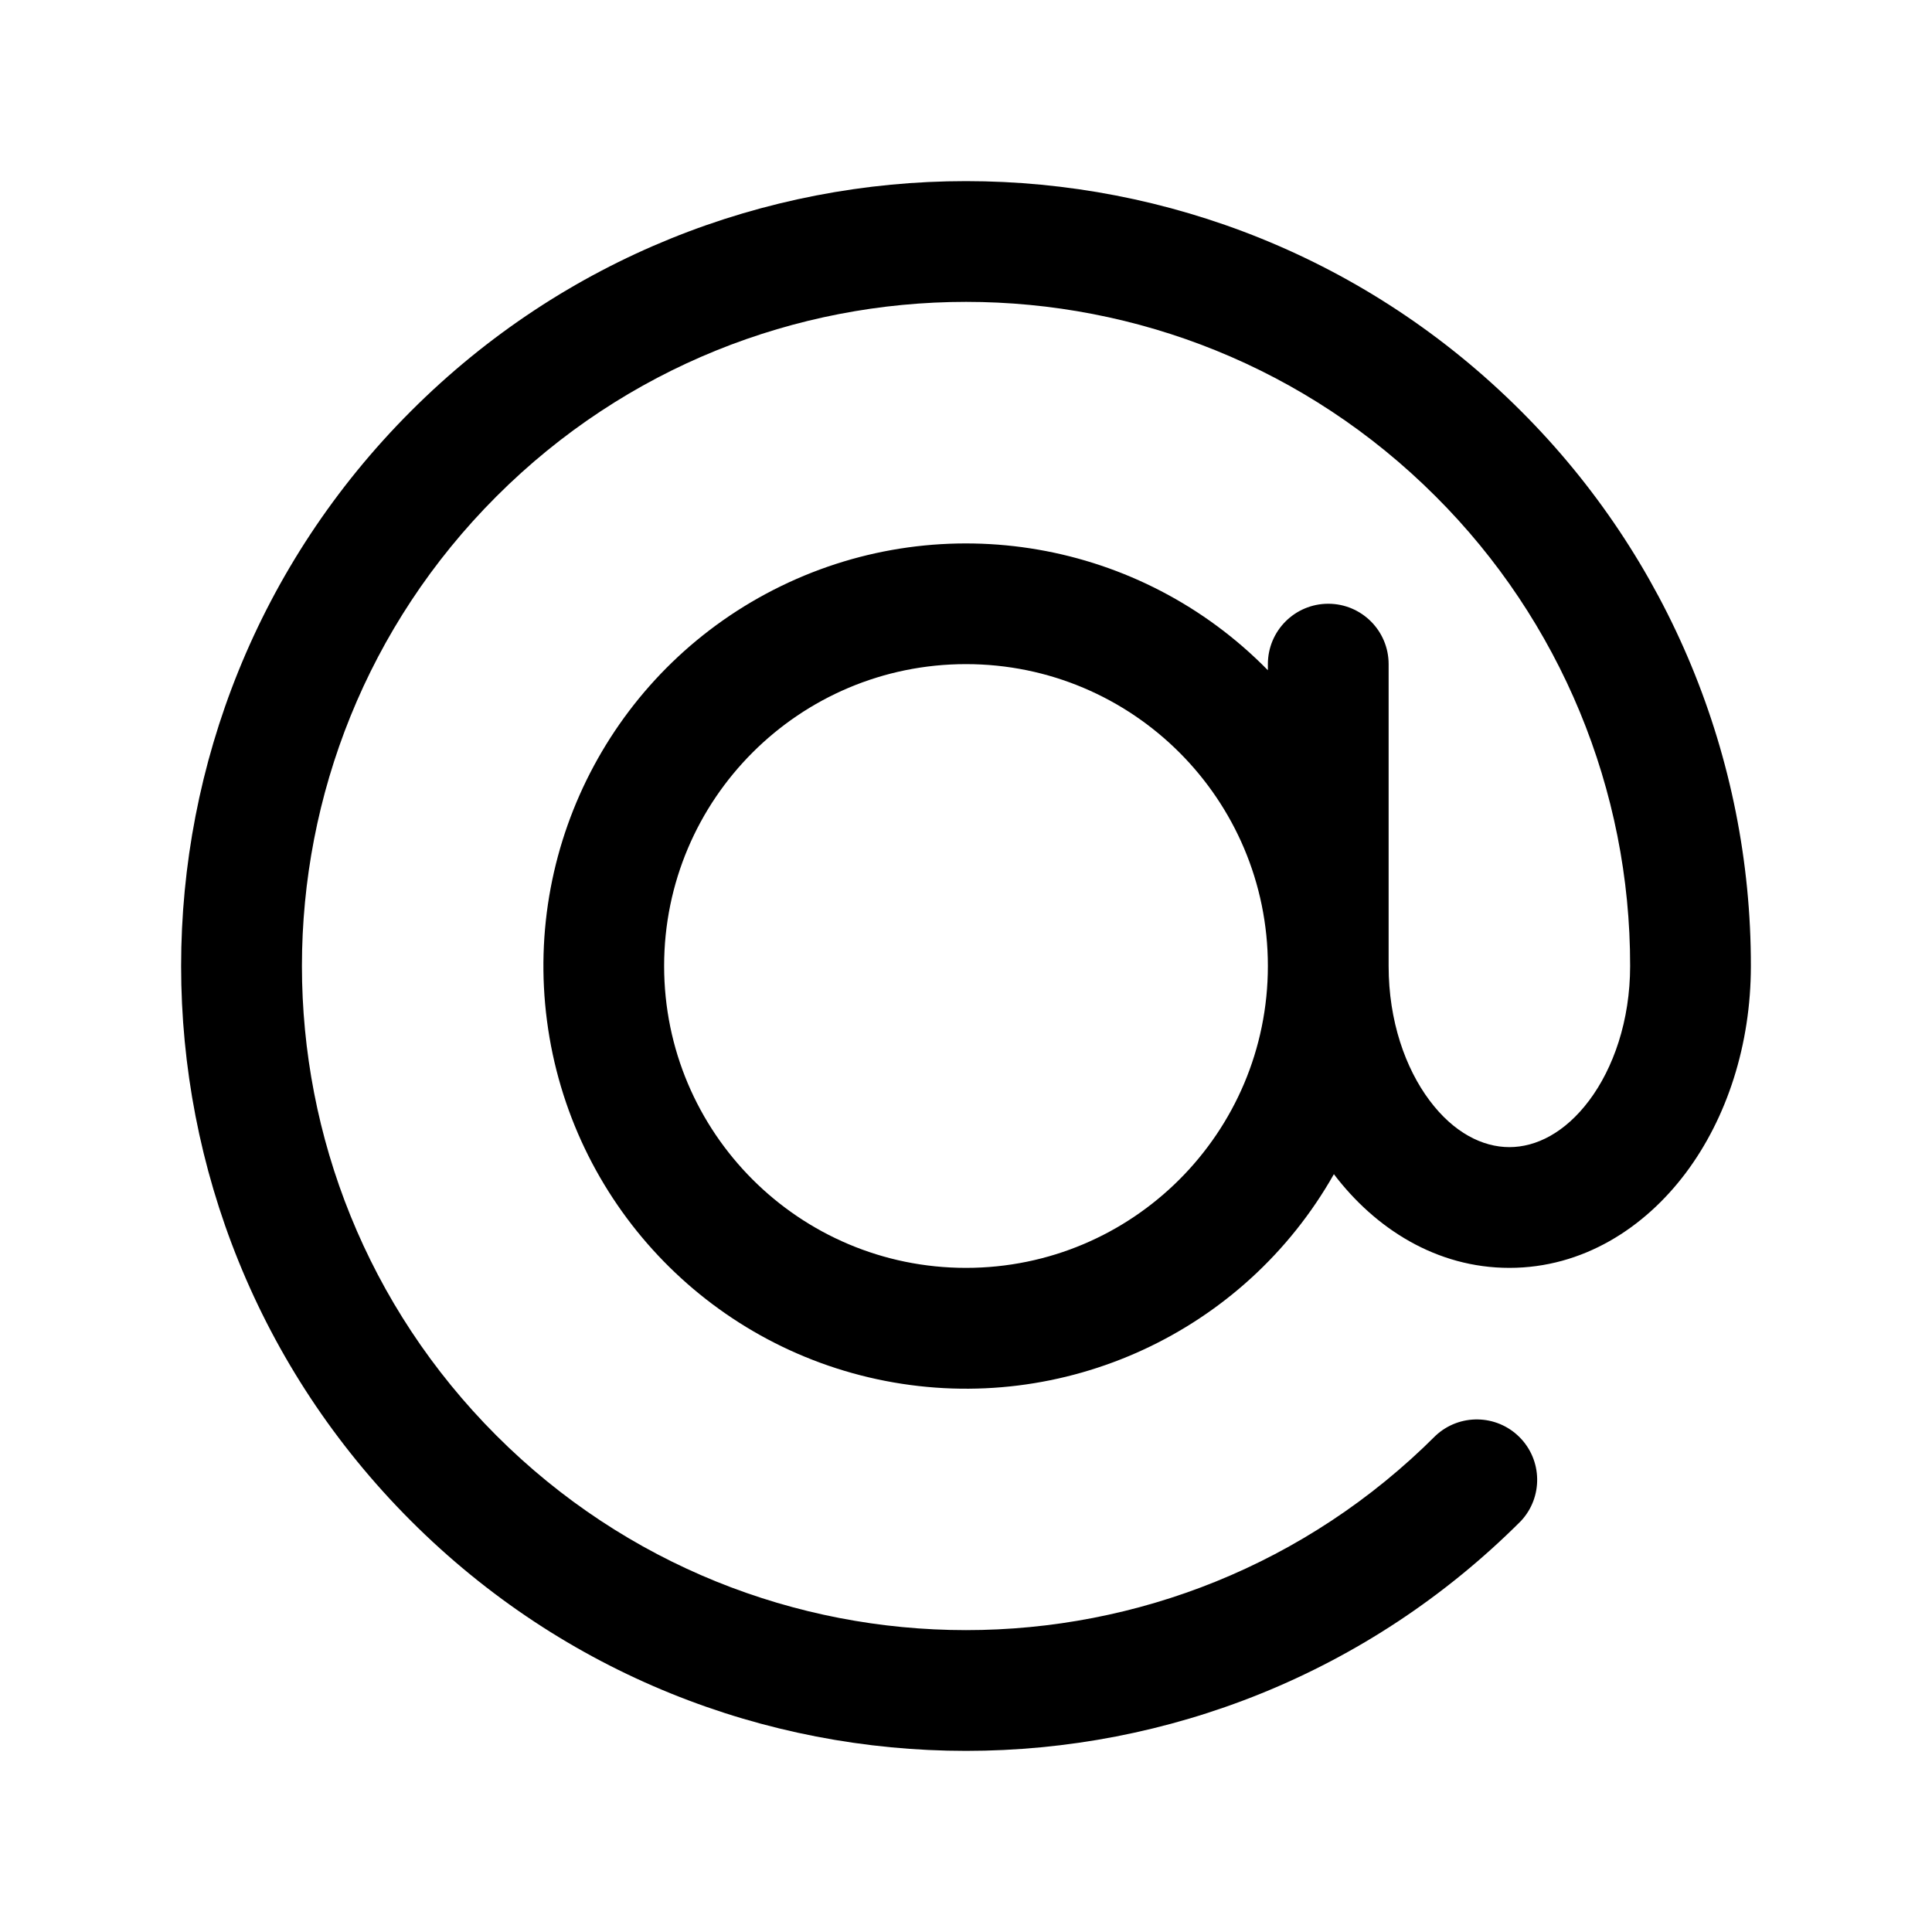
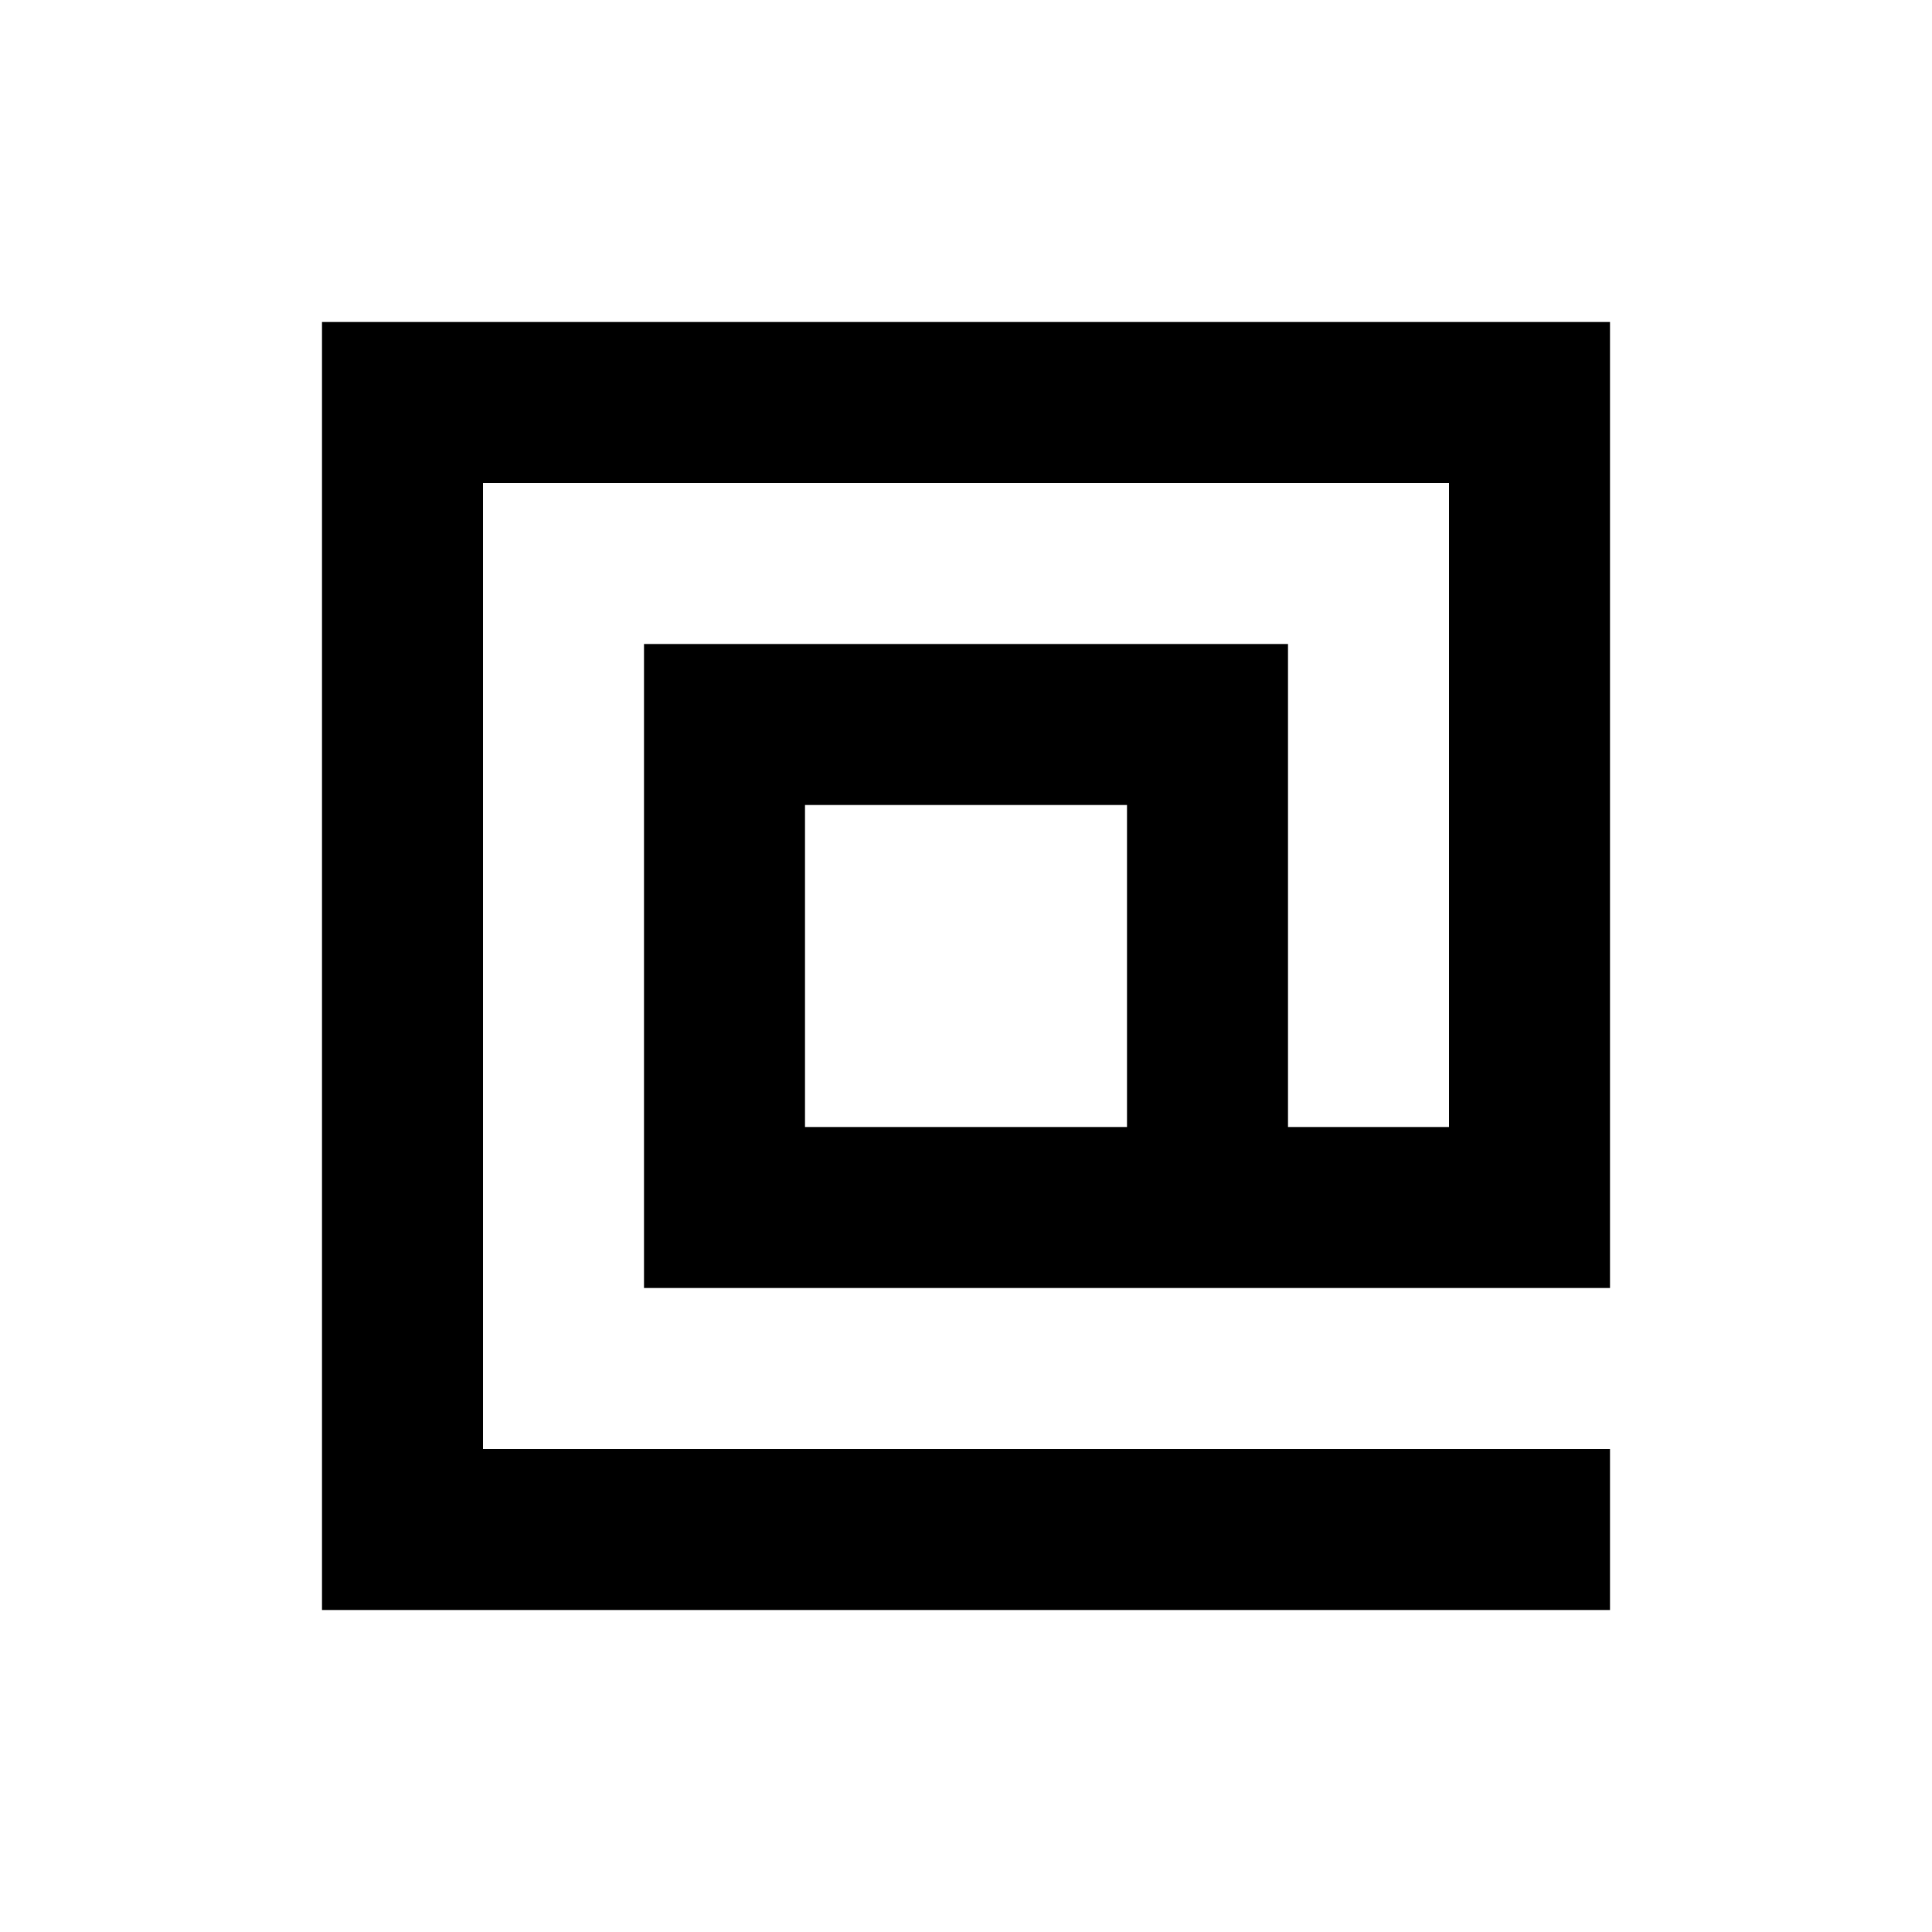
- <svg xmlns="http://www.w3.org/2000/svg" viewBox="0 0 24 24" fill="currentColor" class="w-6 h-6">
-   <path fill-rule="evenodd" d="M17.834 6.166a8.25 8.25 0 100 11.668.75.75 0 011.06 1.06c-3.807 3.808-9.98 3.808-13.788 0-3.808-3.807-3.808-9.98 0-13.788 3.807-3.808 9.98-3.808 13.788 0A9.722 9.722 0 0121.75 12c0 .975-.296 1.887-.809 2.571-.514.685-1.28 1.179-2.191 1.179-.904 0-1.666-.487-2.18-1.164a5.25 5.25 0 11-.82-6.26V8.25a.75.75 0 011.5 0V12c0 .682.208 1.27.509 1.671.3.401.659.579.991.579.332 0 .69-.178.991-.579.3-.4.509-.99.509-1.671a8.222 8.222 0 00-2.416-5.834zM15.75 12a3.75 3.75 0 10-7.5 0 3.75 3.75 0 007.5 0z" clip-rule="evenodd" />
+ <svg xmlns="http://www.w3.org/2000/svg" fill="currentColor" viewBox="0 0 24 24">
+   <path d="M4 4h16v12H8V8h8v6h2V6H6v12h14v2H4V4zm10 10v-4h-4v4h4z" />
</svg>
